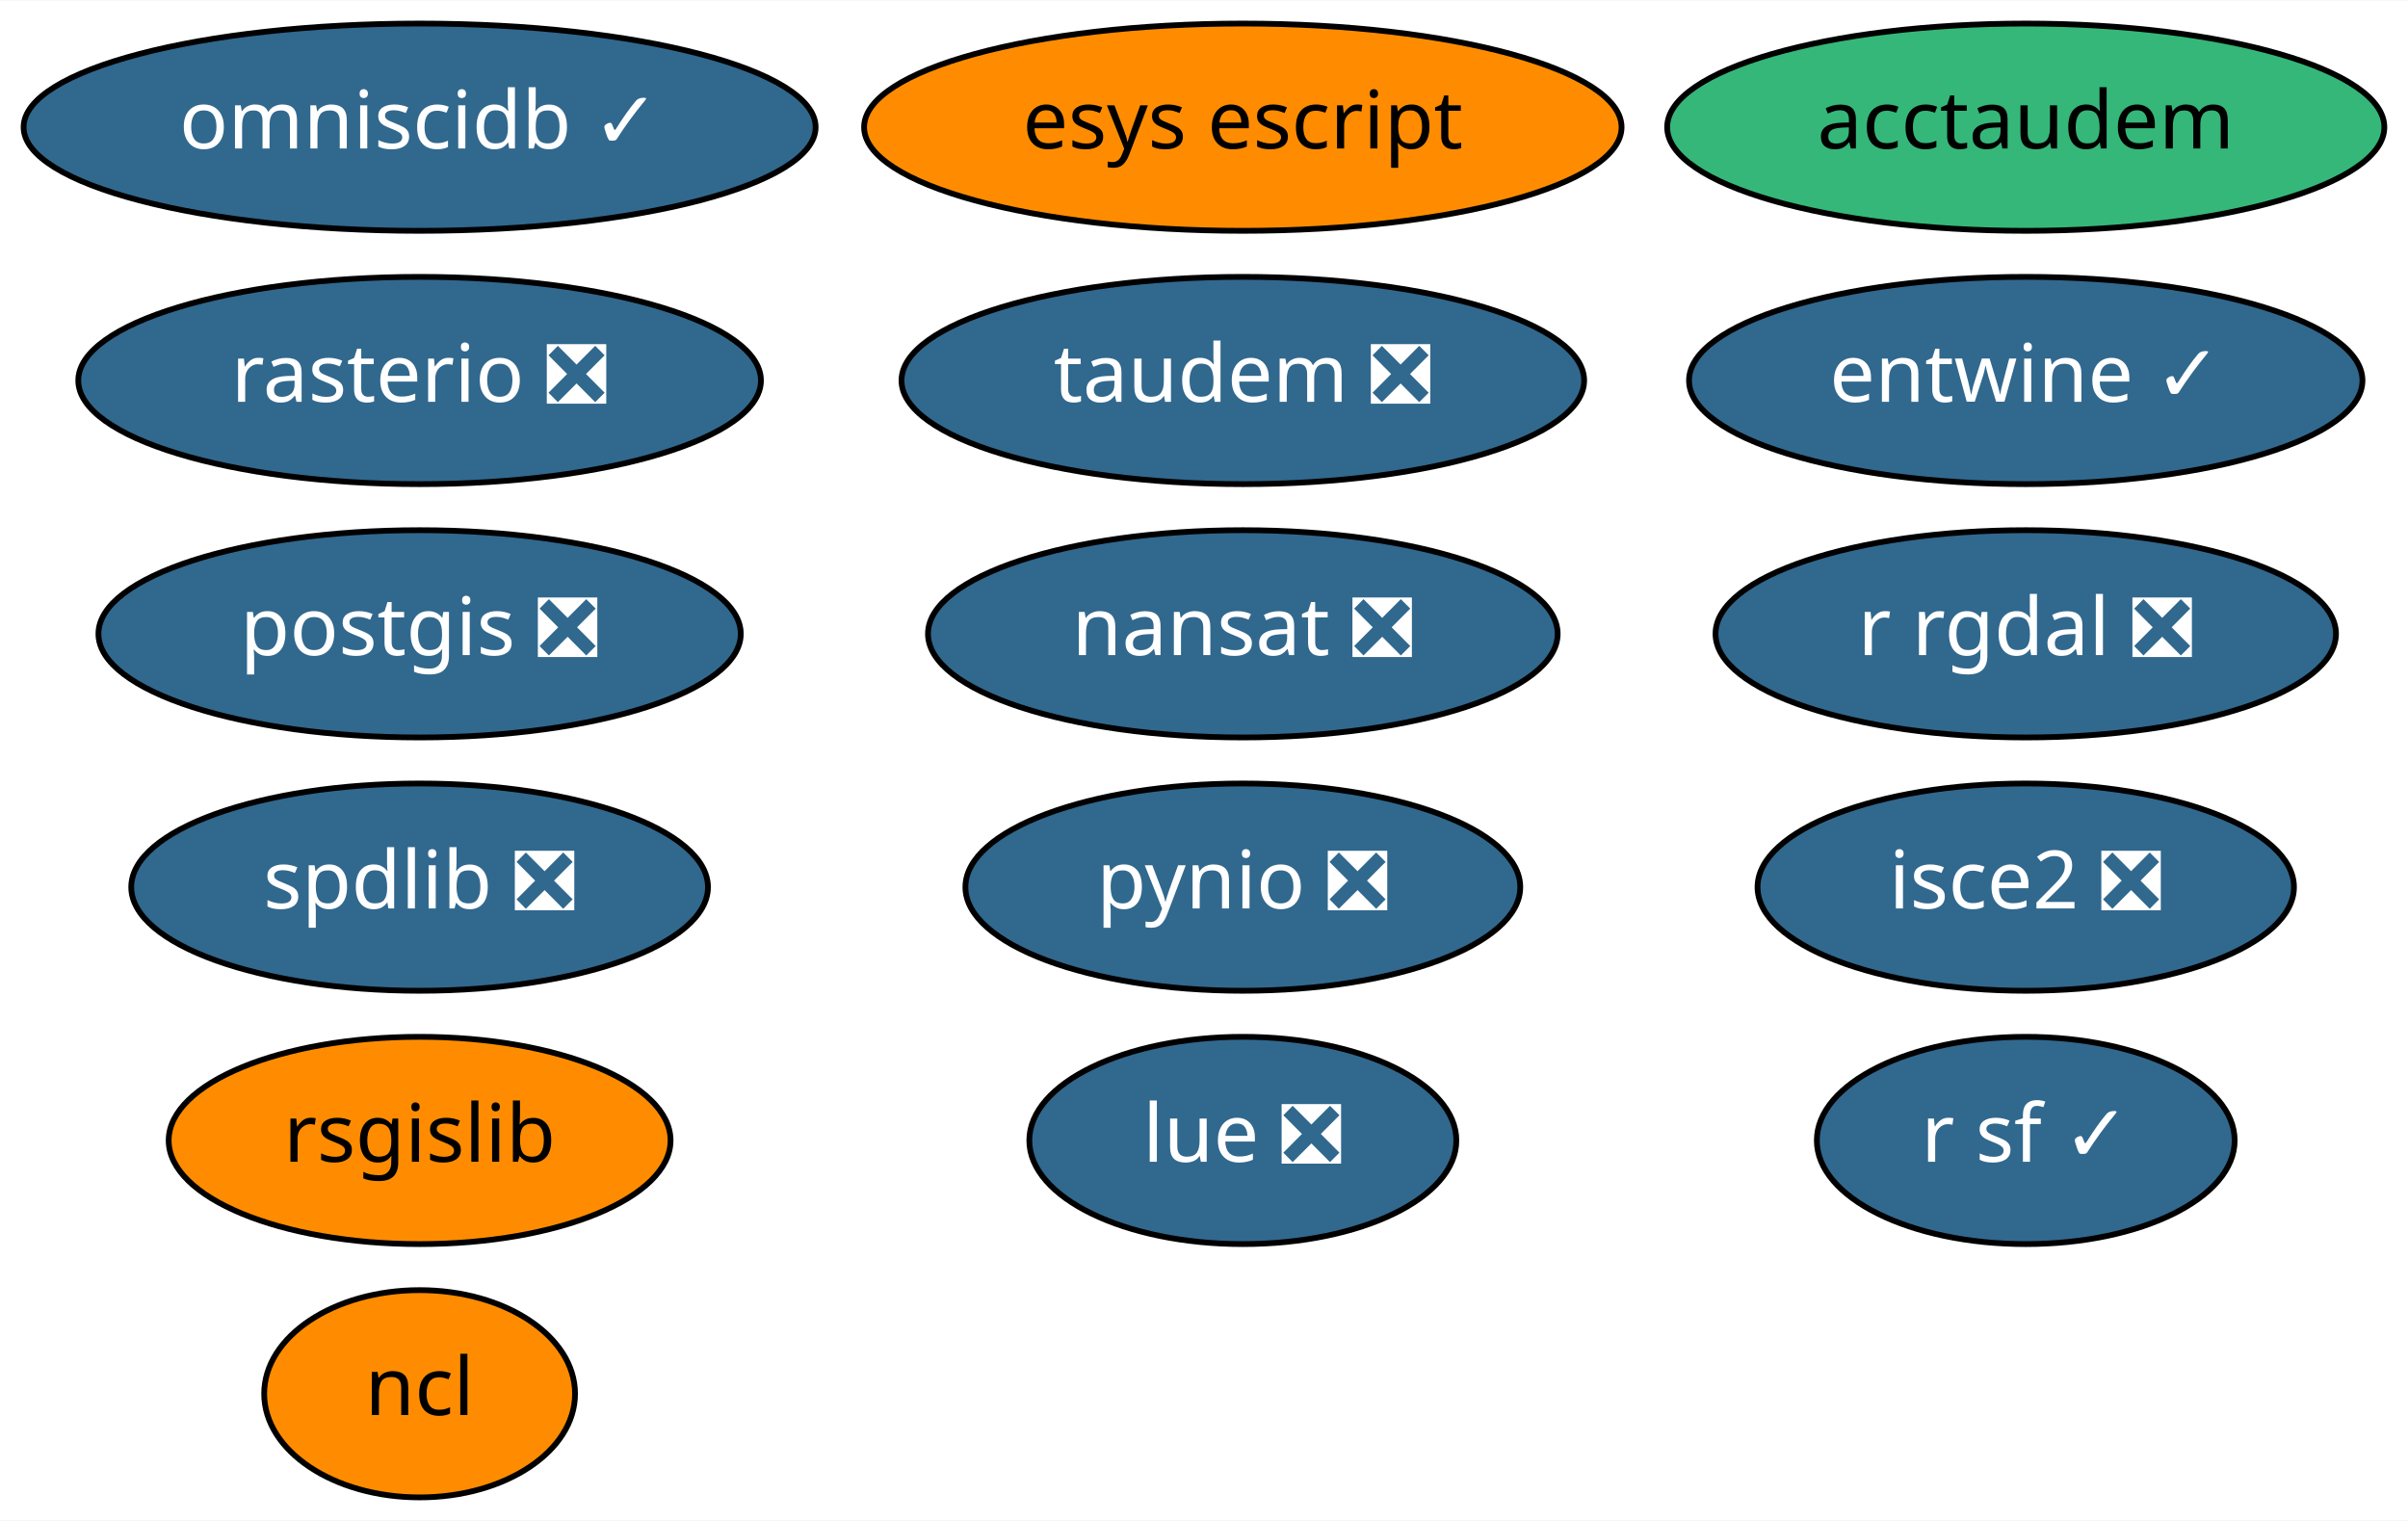
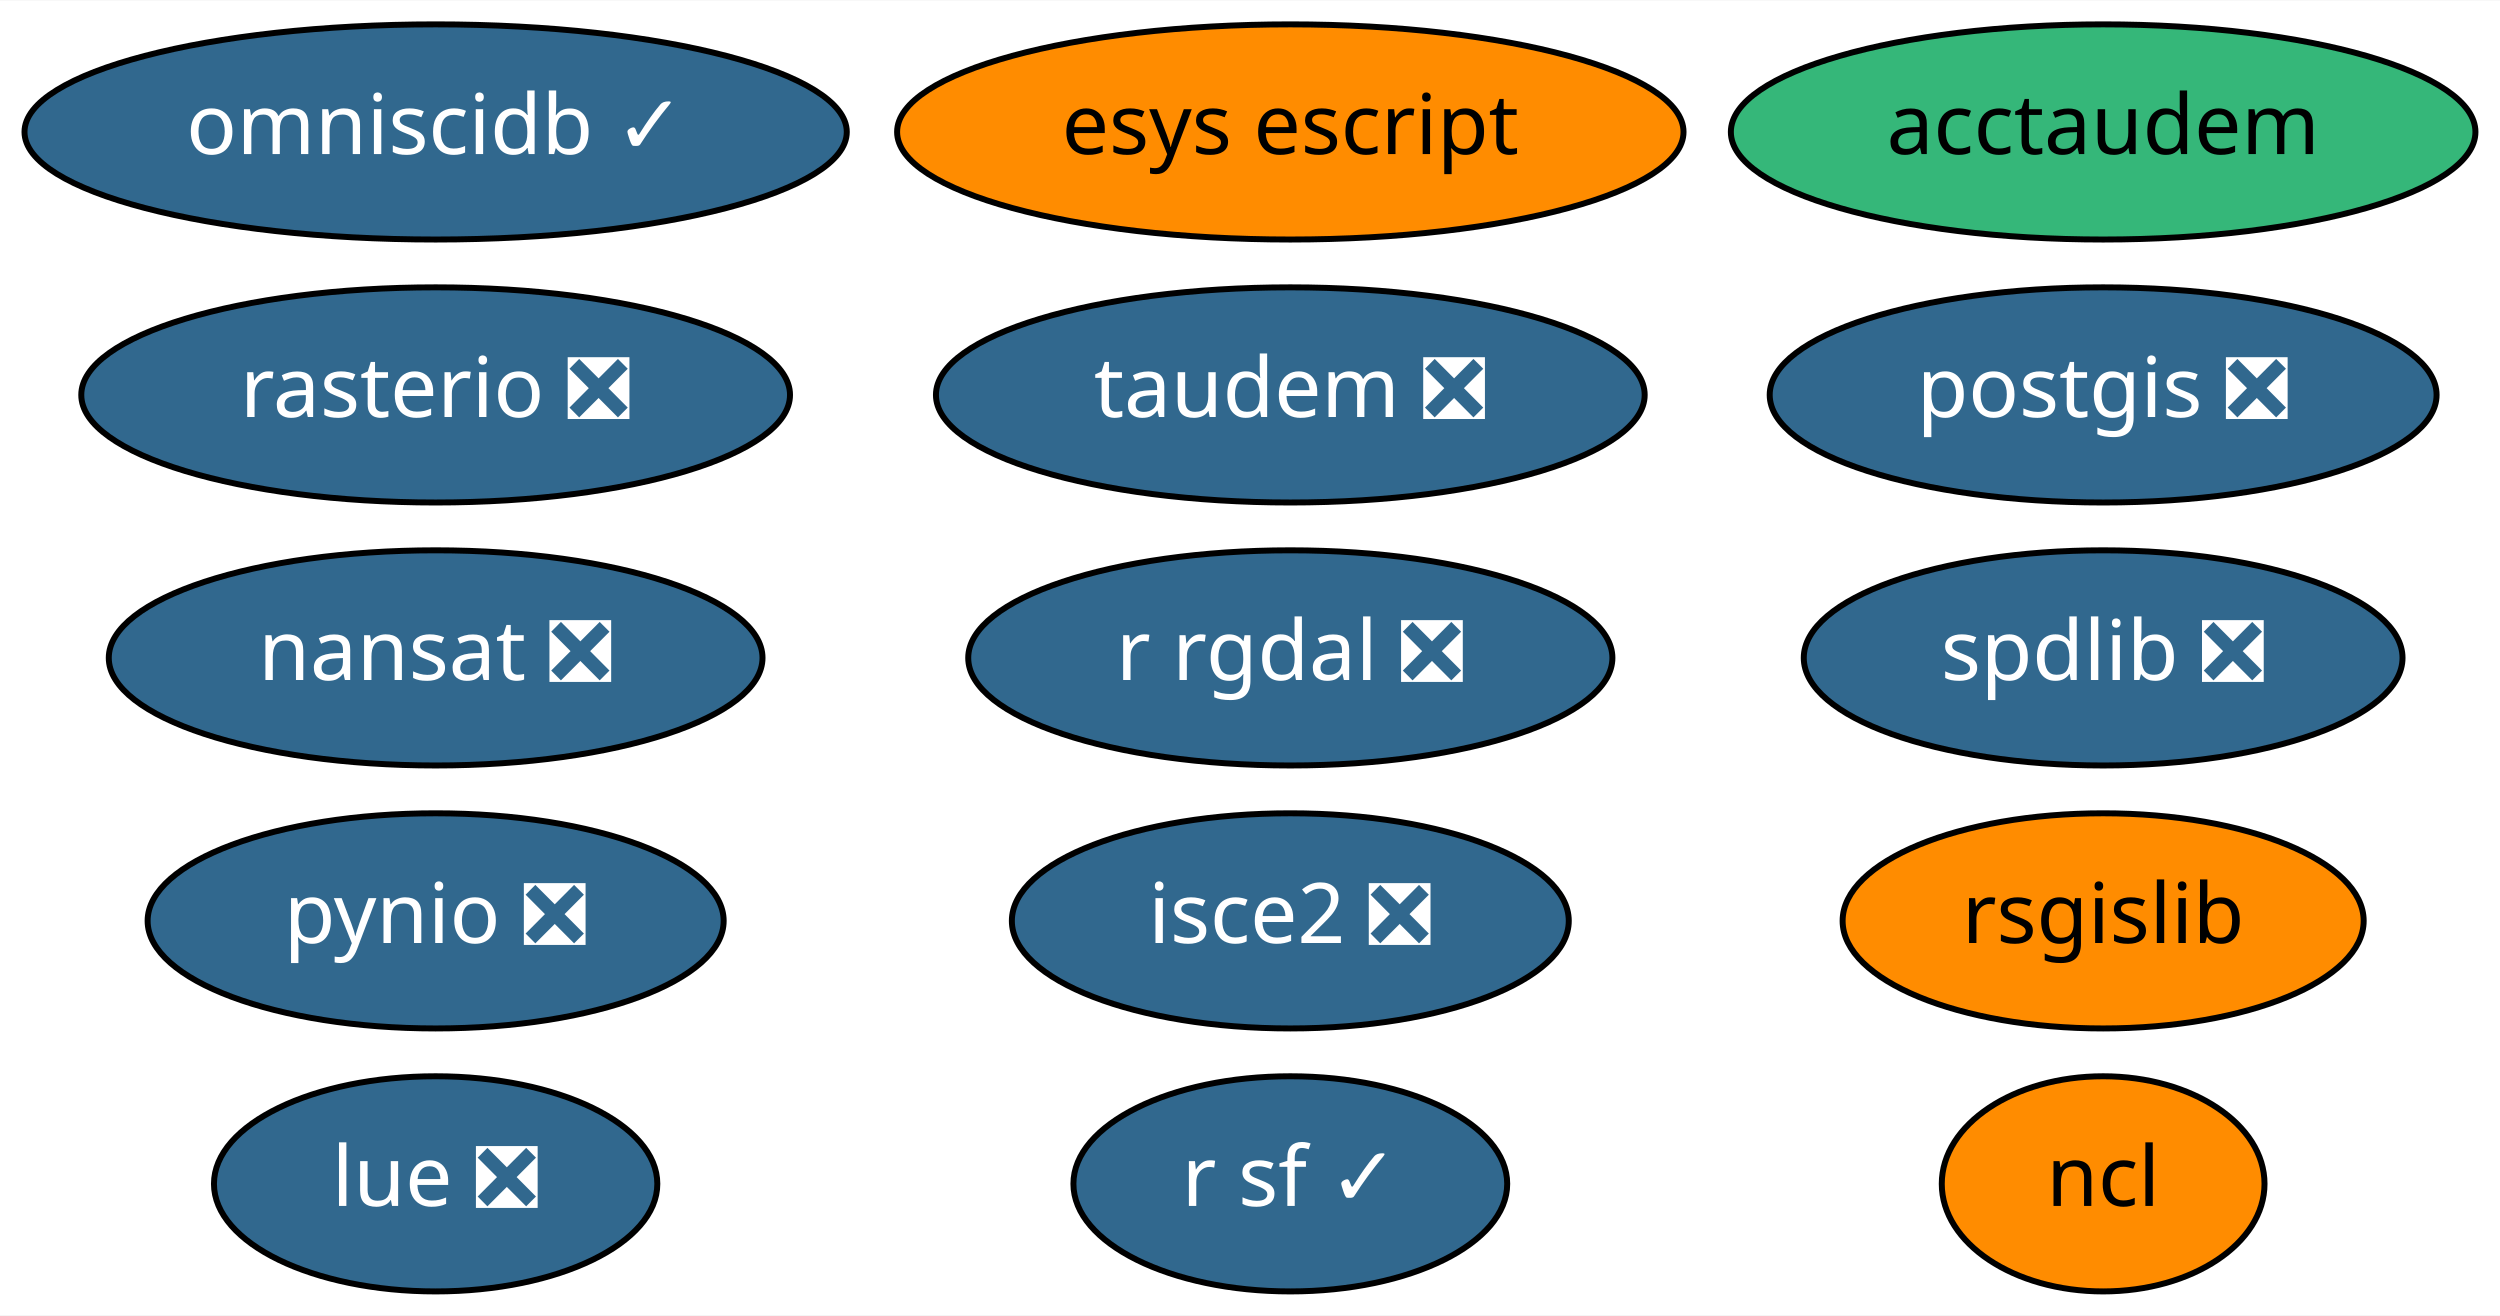
- <svg xmlns="http://www.w3.org/2000/svg" xmlns:xlink="http://www.w3.org/1999/xlink" width="418pt" height="264pt" viewBox="0.00 0.00 418.29 264.00">
-   <g id="graph0" class="graph" transform="scale(1 1) rotate(0) translate(4 260)">
-     <polygon fill="white" stroke="transparent" points="-4,4 -4,-260 414.29,-260 414.29,4 -4,4" />
+ <svg xmlns="http://www.w3.org/2000/svg" xmlns:xlink="http://www.w3.org/1999/xlink" width="418pt" height="220pt" viewBox="0.00 0.00 418.29 220.00">
+   <g id="graph0" class="graph" transform="scale(1 1) rotate(0) translate(4 216)">
+     <polygon fill="white" stroke="transparent" points="-4,4 -4,-216 414.29,-216 414.29,4 -4,4" />
    <g id="node1" class="node">
      <g id="a_node1">
        <a xlink:href="https://github.com/conda-forge/nansat-feedstock/pull/33" xlink:title="nansat ❎">
-           <ellipse fill="#31688e" stroke="black" cx="211.89" cy="-150" rx="54.69" ry="18" />
-           <text text-anchor="middle" x="211.89" y="-146.3" font-family="Times-Roman" font-size="14.00" fill="white">nansat ❎</text>
+           <ellipse fill="#31688e" stroke="black" cx="68.89" cy="-106" rx="54.69" ry="18" />
+           <text text-anchor="middle" x="68.89" y="-102.3" font-family="Times-Roman" font-size="14.00" fill="white">nansat ❎</text>
        </a>
      </g>
    </g>
    <g id="node2" class="node">
      <g id="a_node2">
        <a xlink:href="https://github.com/conda-forge/ncl-feedstock" xlink:title="ncl">
-           <ellipse fill="#ff8c00" stroke="black" cx="68.89" cy="-18" rx="27" ry="18" />
-           <text text-anchor="middle" x="68.89" y="-14.3" font-family="Times-Roman" font-size="14.00">ncl</text>
+           <ellipse fill="#ff8c00" stroke="black" cx="347.89" cy="-18" rx="27" ry="18" />
+           <text text-anchor="middle" x="347.89" y="-14.3" font-family="Times-Roman" font-size="14.00">ncl</text>
        </a>
      </g>
    </g>
    <g id="node3" class="node">
      <g id="a_node3">
        <a xlink:href="https://github.com/conda-forge/postgis-feedstock/pull/48" xlink:title="postgis ❎">
-           <ellipse fill="#31688e" stroke="black" cx="68.89" cy="-150" rx="55.79" ry="18" />
-           <text text-anchor="middle" x="68.89" y="-146.3" font-family="Times-Roman" font-size="14.00" fill="white">postgis ❎</text>
+           <ellipse fill="#31688e" stroke="black" cx="347.89" cy="-150" rx="55.79" ry="18" />
+           <text text-anchor="middle" x="347.89" y="-146.3" font-family="Times-Roman" font-size="14.00" fill="white">postgis ❎</text>
        </a>
      </g>
    </g>
    <g id="node4" class="node">
      <g id="a_node4">
        <a xlink:href="https://github.com/conda-forge/pynio-feedstock/pull/98" xlink:title="pynio ❎">
-           <ellipse fill="#31688e" stroke="black" cx="211.89" cy="-106" rx="48.19" ry="18" />
-           <text text-anchor="middle" x="211.89" y="-102.3" font-family="Times-Roman" font-size="14.00" fill="white">pynio ❎</text>
+           <ellipse fill="#31688e" stroke="black" cx="68.89" cy="-62" rx="48.19" ry="18" />
+           <text text-anchor="middle" x="68.89" y="-58.3" font-family="Times-Roman" font-size="14.00" fill="white">pynio ❎</text>
        </a>
      </g>
    </g>
    <g id="node5" class="node">
      <g id="a_node5">
        <a xlink:href="https://github.com/conda-forge/r-rgdal-feedstock/pull/46" xlink:title="r rgdal ❎">
-           <ellipse fill="#31688e" stroke="black" cx="347.89" cy="-150" rx="53.89" ry="18" />
-           <text text-anchor="middle" x="347.89" y="-146.3" font-family="Times-Roman" font-size="14.00" fill="white">r rgdal ❎</text>
+           <ellipse fill="#31688e" stroke="black" cx="211.89" cy="-106" rx="53.89" ry="18" />
+           <text text-anchor="middle" x="211.89" y="-102.3" font-family="Times-Roman" font-size="14.00" fill="white">r rgdal ❎</text>
        </a>
      </g>
    </g>
    <g id="node6" class="node">
      <g id="a_node6">
        <a xlink:href="https://github.com/conda-forge/r-sf-feedstock/pull/46" xlink:title="r sf ✓">
-           <ellipse fill="#31688e" stroke="black" cx="347.89" cy="-62" rx="36.29" ry="18" />
-           <text text-anchor="middle" x="347.89" y="-58.3" font-family="Times-Roman" font-size="14.00" fill="white">r sf ✓</text>
+           <ellipse fill="#31688e" stroke="black" cx="211.89" cy="-18" rx="36.29" ry="18" />
+           <text text-anchor="middle" x="211.89" y="-14.3" font-family="Times-Roman" font-size="14.00" fill="white">r sf ✓</text>
        </a>
      </g>
    </g>
    <g id="node7" class="node">
      <g id="a_node7">
        <a xlink:href="https://github.com/conda-forge/rasterio-feedstock/pull/186" xlink:title="rasterio ❎">
-           <ellipse fill="#31688e" stroke="black" cx="68.89" cy="-194" rx="59.29" ry="18" />
-           <text text-anchor="middle" x="68.89" y="-190.3" font-family="Times-Roman" font-size="14.00" fill="white">rasterio ❎</text>
+           <ellipse fill="#31688e" stroke="black" cx="68.89" cy="-150" rx="59.29" ry="18" />
+           <text text-anchor="middle" x="68.89" y="-146.3" font-family="Times-Roman" font-size="14.00" fill="white">rasterio ❎</text>
        </a>
      </g>
    </g>
    <g id="node8" class="node">
      <g id="a_node8">
        <a xlink:href="https://github.com/conda-forge/rsgislib-feedstock" xlink:title="rsgislib">
-           <ellipse fill="#ff8c00" stroke="black" cx="68.89" cy="-62" rx="43.59" ry="18" />
-           <text text-anchor="middle" x="68.89" y="-58.3" font-family="Times-Roman" font-size="14.00">rsgislib</text>
+           <ellipse fill="#ff8c00" stroke="black" cx="347.89" cy="-62" rx="43.59" ry="18" />
+           <text text-anchor="middle" x="347.89" y="-58.3" font-family="Times-Roman" font-size="14.00">rsgislib</text>
        </a>
      </g>
    </g>
    <g id="node9" class="node">
      <g id="a_node9">
        <a xlink:href="https://github.com/conda-forge/spdlib-feedstock/pull/22" xlink:title="spdlib ❎">
-           <ellipse fill="#31688e" stroke="black" cx="68.89" cy="-106" rx="50.09" ry="18" />
-           <text text-anchor="middle" x="68.89" y="-102.3" font-family="Times-Roman" font-size="14.00" fill="white">spdlib ❎</text>
+           <ellipse fill="#31688e" stroke="black" cx="347.89" cy="-106" rx="50.09" ry="18" />
+           <text text-anchor="middle" x="347.89" y="-102.3" font-family="Times-Roman" font-size="14.00" fill="white">spdlib ❎</text>
        </a>
      </g>
    </g>
    <g id="node10" class="node">
      <g id="a_node10">
-         <a xlink:href="https://github.com/conda-forge/entwine-feedstock/pull/21" xlink:title="entwine ✓">
-           <ellipse fill="#31688e" stroke="black" cx="347.89" cy="-194" rx="58.49" ry="18" />
-           <text text-anchor="middle" x="347.89" y="-190.3" font-family="Times-Roman" font-size="14.00" fill="white">entwine ✓</text>
+         <a xlink:href="https://github.com/conda-forge/isce2-feedstock/pull/33" xlink:title="isce2 ❎">
+           <ellipse fill="#31688e" stroke="black" cx="211.89" cy="-62" rx="46.59" ry="18" />
+           <text text-anchor="middle" x="211.89" y="-58.3" font-family="Times-Roman" font-size="14.00" fill="white">isce2 ❎</text>
        </a>
      </g>
    </g>
    <g id="node11" class="node">
      <g id="a_node11">
-         <a xlink:href="https://github.com/conda-forge/isce2-feedstock/pull/33" xlink:title="isce2 ❎">
-           <ellipse fill="#31688e" stroke="black" cx="347.89" cy="-106" rx="46.59" ry="18" />
-           <text text-anchor="middle" x="347.89" y="-102.3" font-family="Times-Roman" font-size="14.00" fill="white">isce2 ❎</text>
+         <a xlink:href="https://github.com/conda-forge/esys-escript-feedstock" xlink:title="esys escript">
+           <ellipse fill="#ff8c00" stroke="black" cx="211.89" cy="-194" rx="65.79" ry="18" />
+           <text text-anchor="middle" x="211.89" y="-190.3" font-family="Times-Roman" font-size="14.00">esys escript</text>
        </a>
      </g>
    </g>
    <g id="node12" class="node">
      <g id="a_node12">
-         <a xlink:href="https://github.com/conda-forge/esys-escript-feedstock" xlink:title="esys escript">
-           <ellipse fill="#ff8c00" stroke="black" cx="211.89" cy="-238" rx="65.79" ry="18" />
-           <text text-anchor="middle" x="211.89" y="-234.3" font-family="Times-Roman" font-size="14.00">esys escript</text>
+         <a xlink:href="https://github.com/conda-forge/omniscidb-feedstock/pull/32" xlink:title="omniscidb ✓">
+           <ellipse fill="#31688e" stroke="black" cx="68.89" cy="-194" rx="68.79" ry="18" />
+           <text text-anchor="middle" x="68.89" y="-190.3" font-family="Times-Roman" font-size="14.00" fill="white">omniscidb ✓</text>
        </a>
      </g>
    </g>
    <g id="node13" class="node">
      <g id="a_node13">
-         <a xlink:href="https://github.com/conda-forge/omniscidb-feedstock/pull/32" xlink:title="omniscidb ✓">
-           <ellipse fill="#31688e" stroke="black" cx="68.89" cy="-238" rx="68.79" ry="18" />
-           <text text-anchor="middle" x="68.89" y="-234.3" font-family="Times-Roman" font-size="14.00" fill="white">omniscidb ✓</text>
+         <a xlink:href="https://github.com/conda-forge/taudem-feedstock/pull/6" xlink:title="taudem ❎">
+           <ellipse fill="#31688e" stroke="black" cx="211.89" cy="-150" rx="59.29" ry="18" />
+           <text text-anchor="middle" x="211.89" y="-146.3" font-family="Times-Roman" font-size="14.00" fill="white">taudem ❎</text>
        </a>
      </g>
    </g>
    <g id="node14" class="node">
      <g id="a_node14">
-         <a xlink:href="https://github.com/conda-forge/taudem-feedstock/pull/6" xlink:title="taudem ❎">
-           <ellipse fill="#31688e" stroke="black" cx="211.89" cy="-194" rx="59.29" ry="18" />
-           <text text-anchor="middle" x="211.89" y="-190.3" font-family="Times-Roman" font-size="14.00" fill="white">taudem ❎</text>
+         <a xlink:href="https://github.com/conda-forge/acctaudem-feedstock" xlink:title="acctaudem">
+           <ellipse fill="#35b779" stroke="black" cx="347.89" cy="-194" rx="62.29" ry="18" />
+           <text text-anchor="middle" x="347.89" y="-190.3" font-family="Times-Roman" font-size="14.00">acctaudem</text>
        </a>
      </g>
    </g>
    <g id="node15" class="node">
      <g id="a_node15">
-         <a xlink:href="https://github.com/conda-forge/acctaudem-feedstock" xlink:title="acctaudem">
-           <ellipse fill="#35b779" stroke="black" cx="347.89" cy="-238" rx="62.29" ry="18" />
-           <text text-anchor="middle" x="347.89" y="-234.3" font-family="Times-Roman" font-size="14.00">acctaudem</text>
-         </a>
-       </g>
-     </g>
-     <g id="node16" class="node">
-       <g id="a_node16">
        <a xlink:href="https://github.com/conda-forge/lue-feedstock/pull/7" xlink:title="lue ❎">
-           <ellipse fill="#31688e" stroke="black" cx="211.89" cy="-62" rx="37.09" ry="18" />
-           <text text-anchor="middle" x="211.89" y="-58.3" font-family="Times-Roman" font-size="14.00" fill="white">lue ❎</text>
+           <ellipse fill="#31688e" stroke="black" cx="68.89" cy="-18" rx="37.09" ry="18" />
+           <text text-anchor="middle" x="68.89" y="-14.3" font-family="Times-Roman" font-size="14.00" fill="white">lue ❎</text>
        </a>
      </g>
    </g>
  </g>
</svg>
